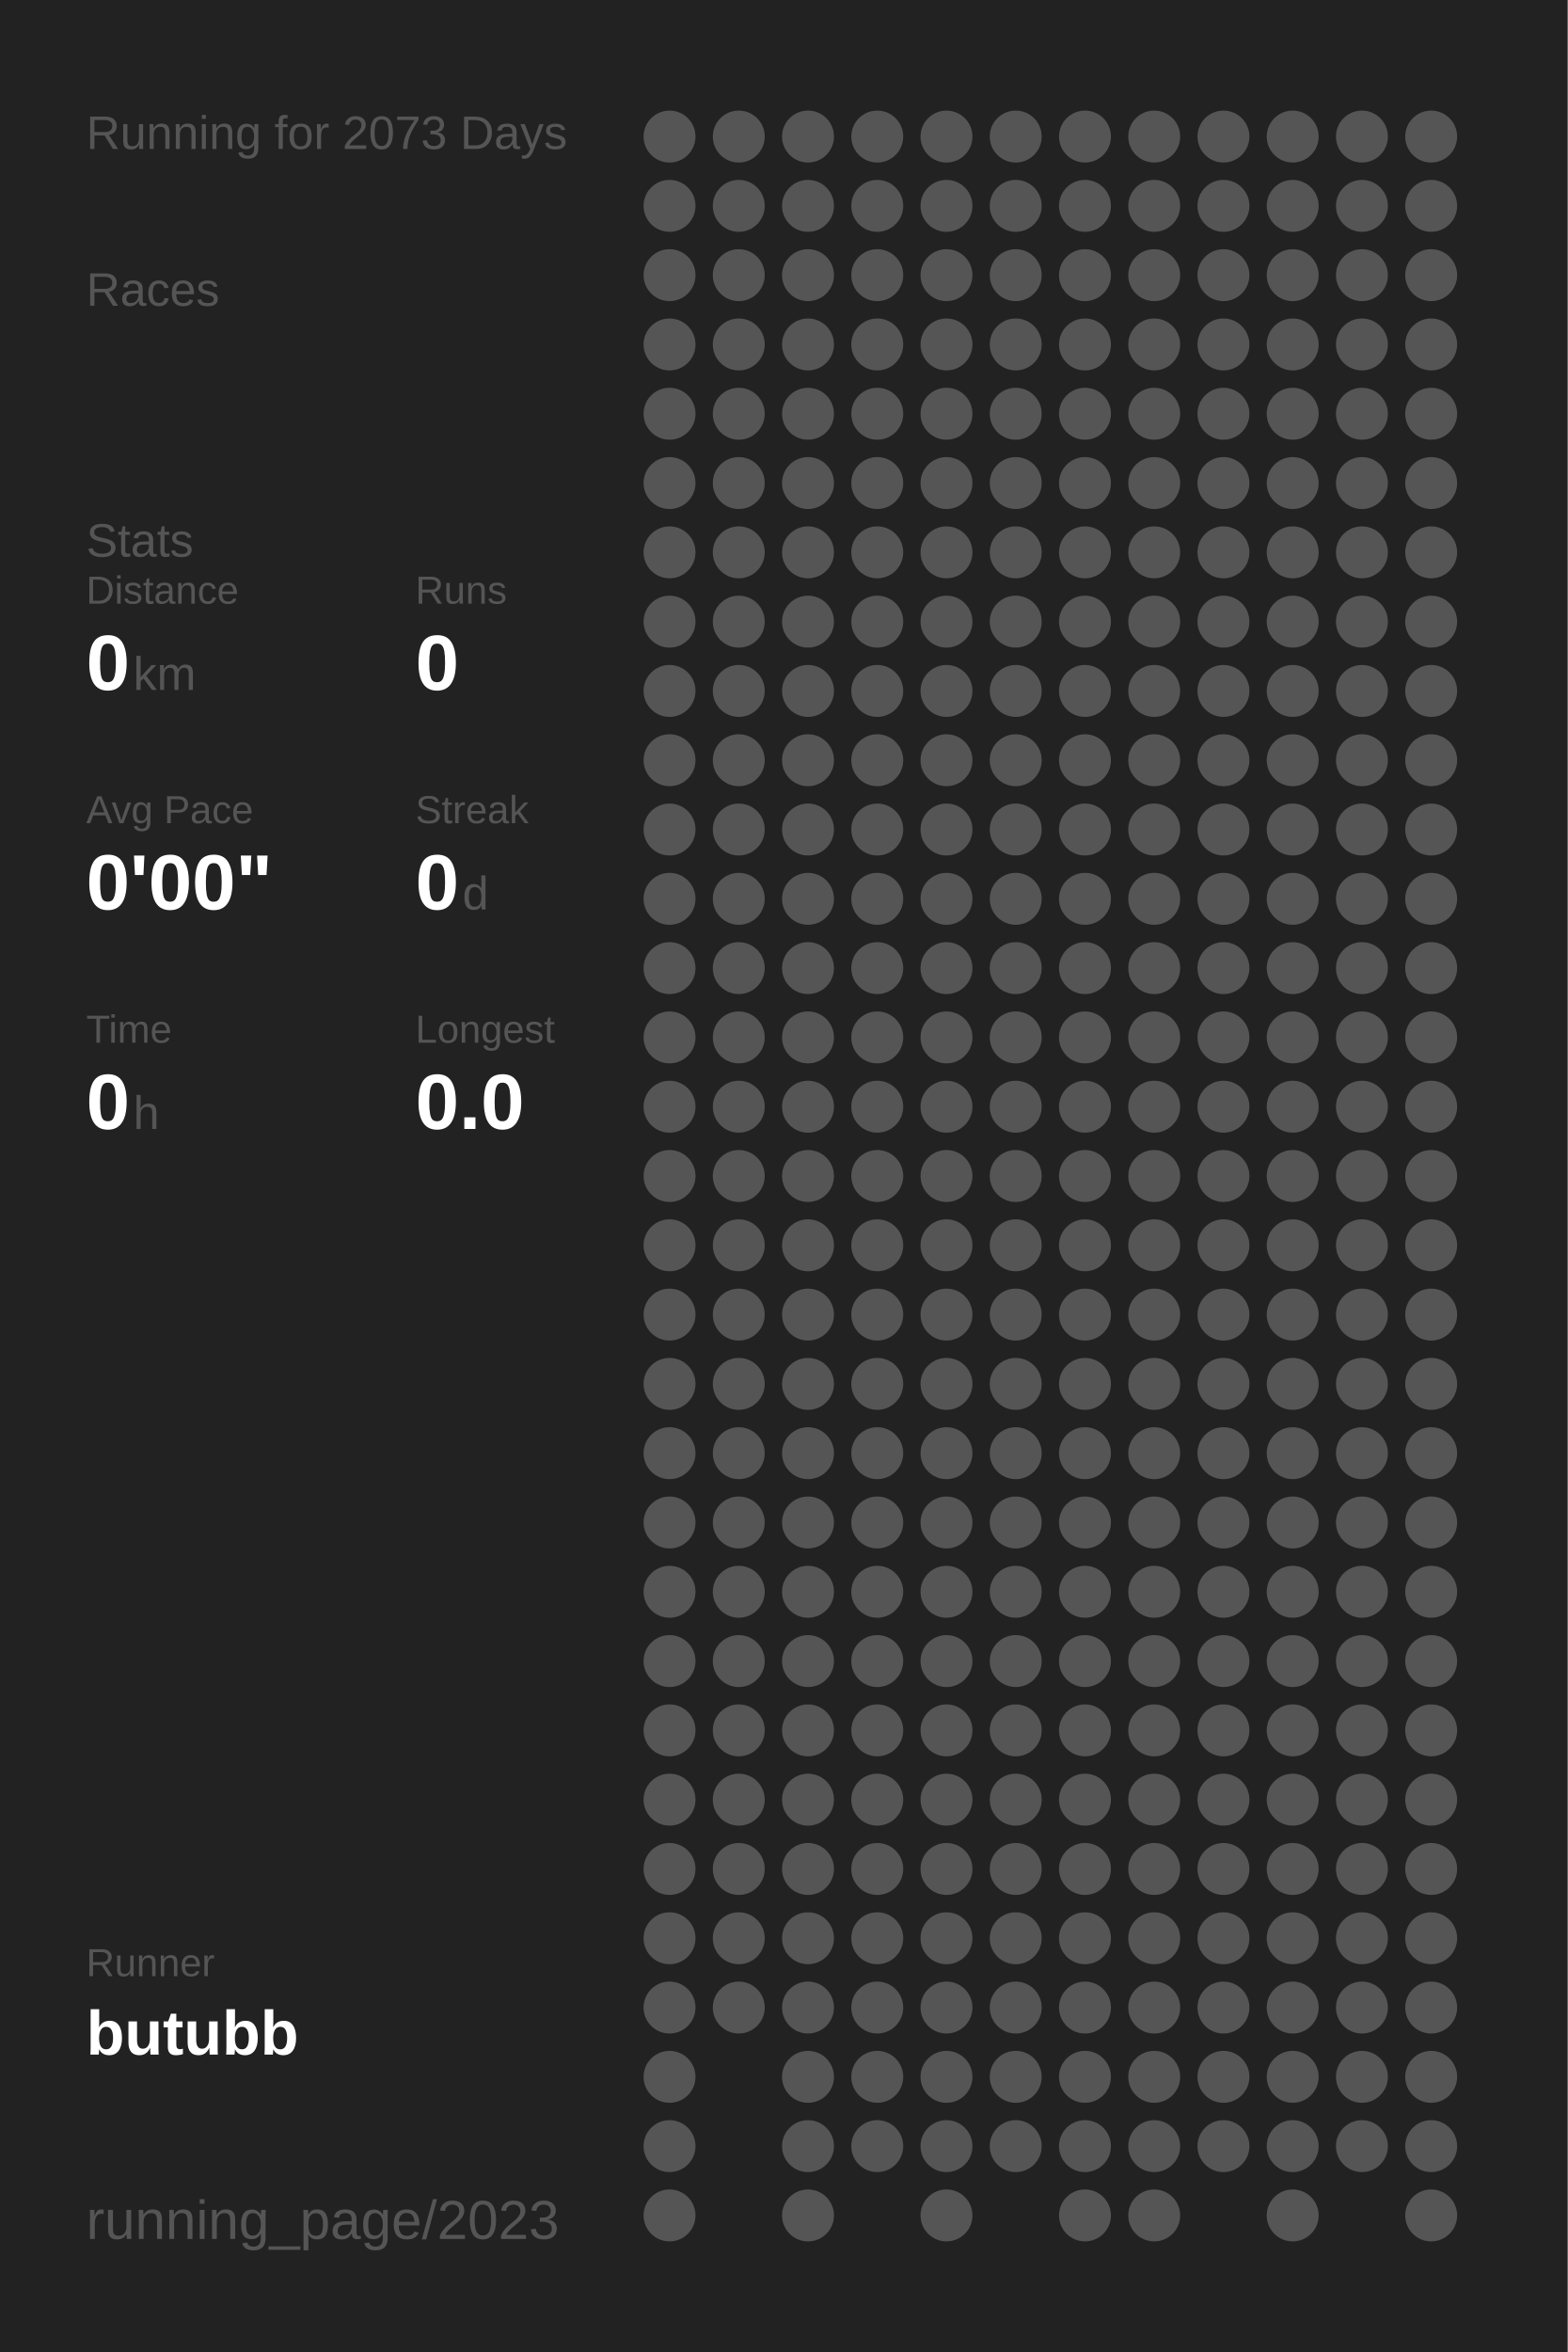
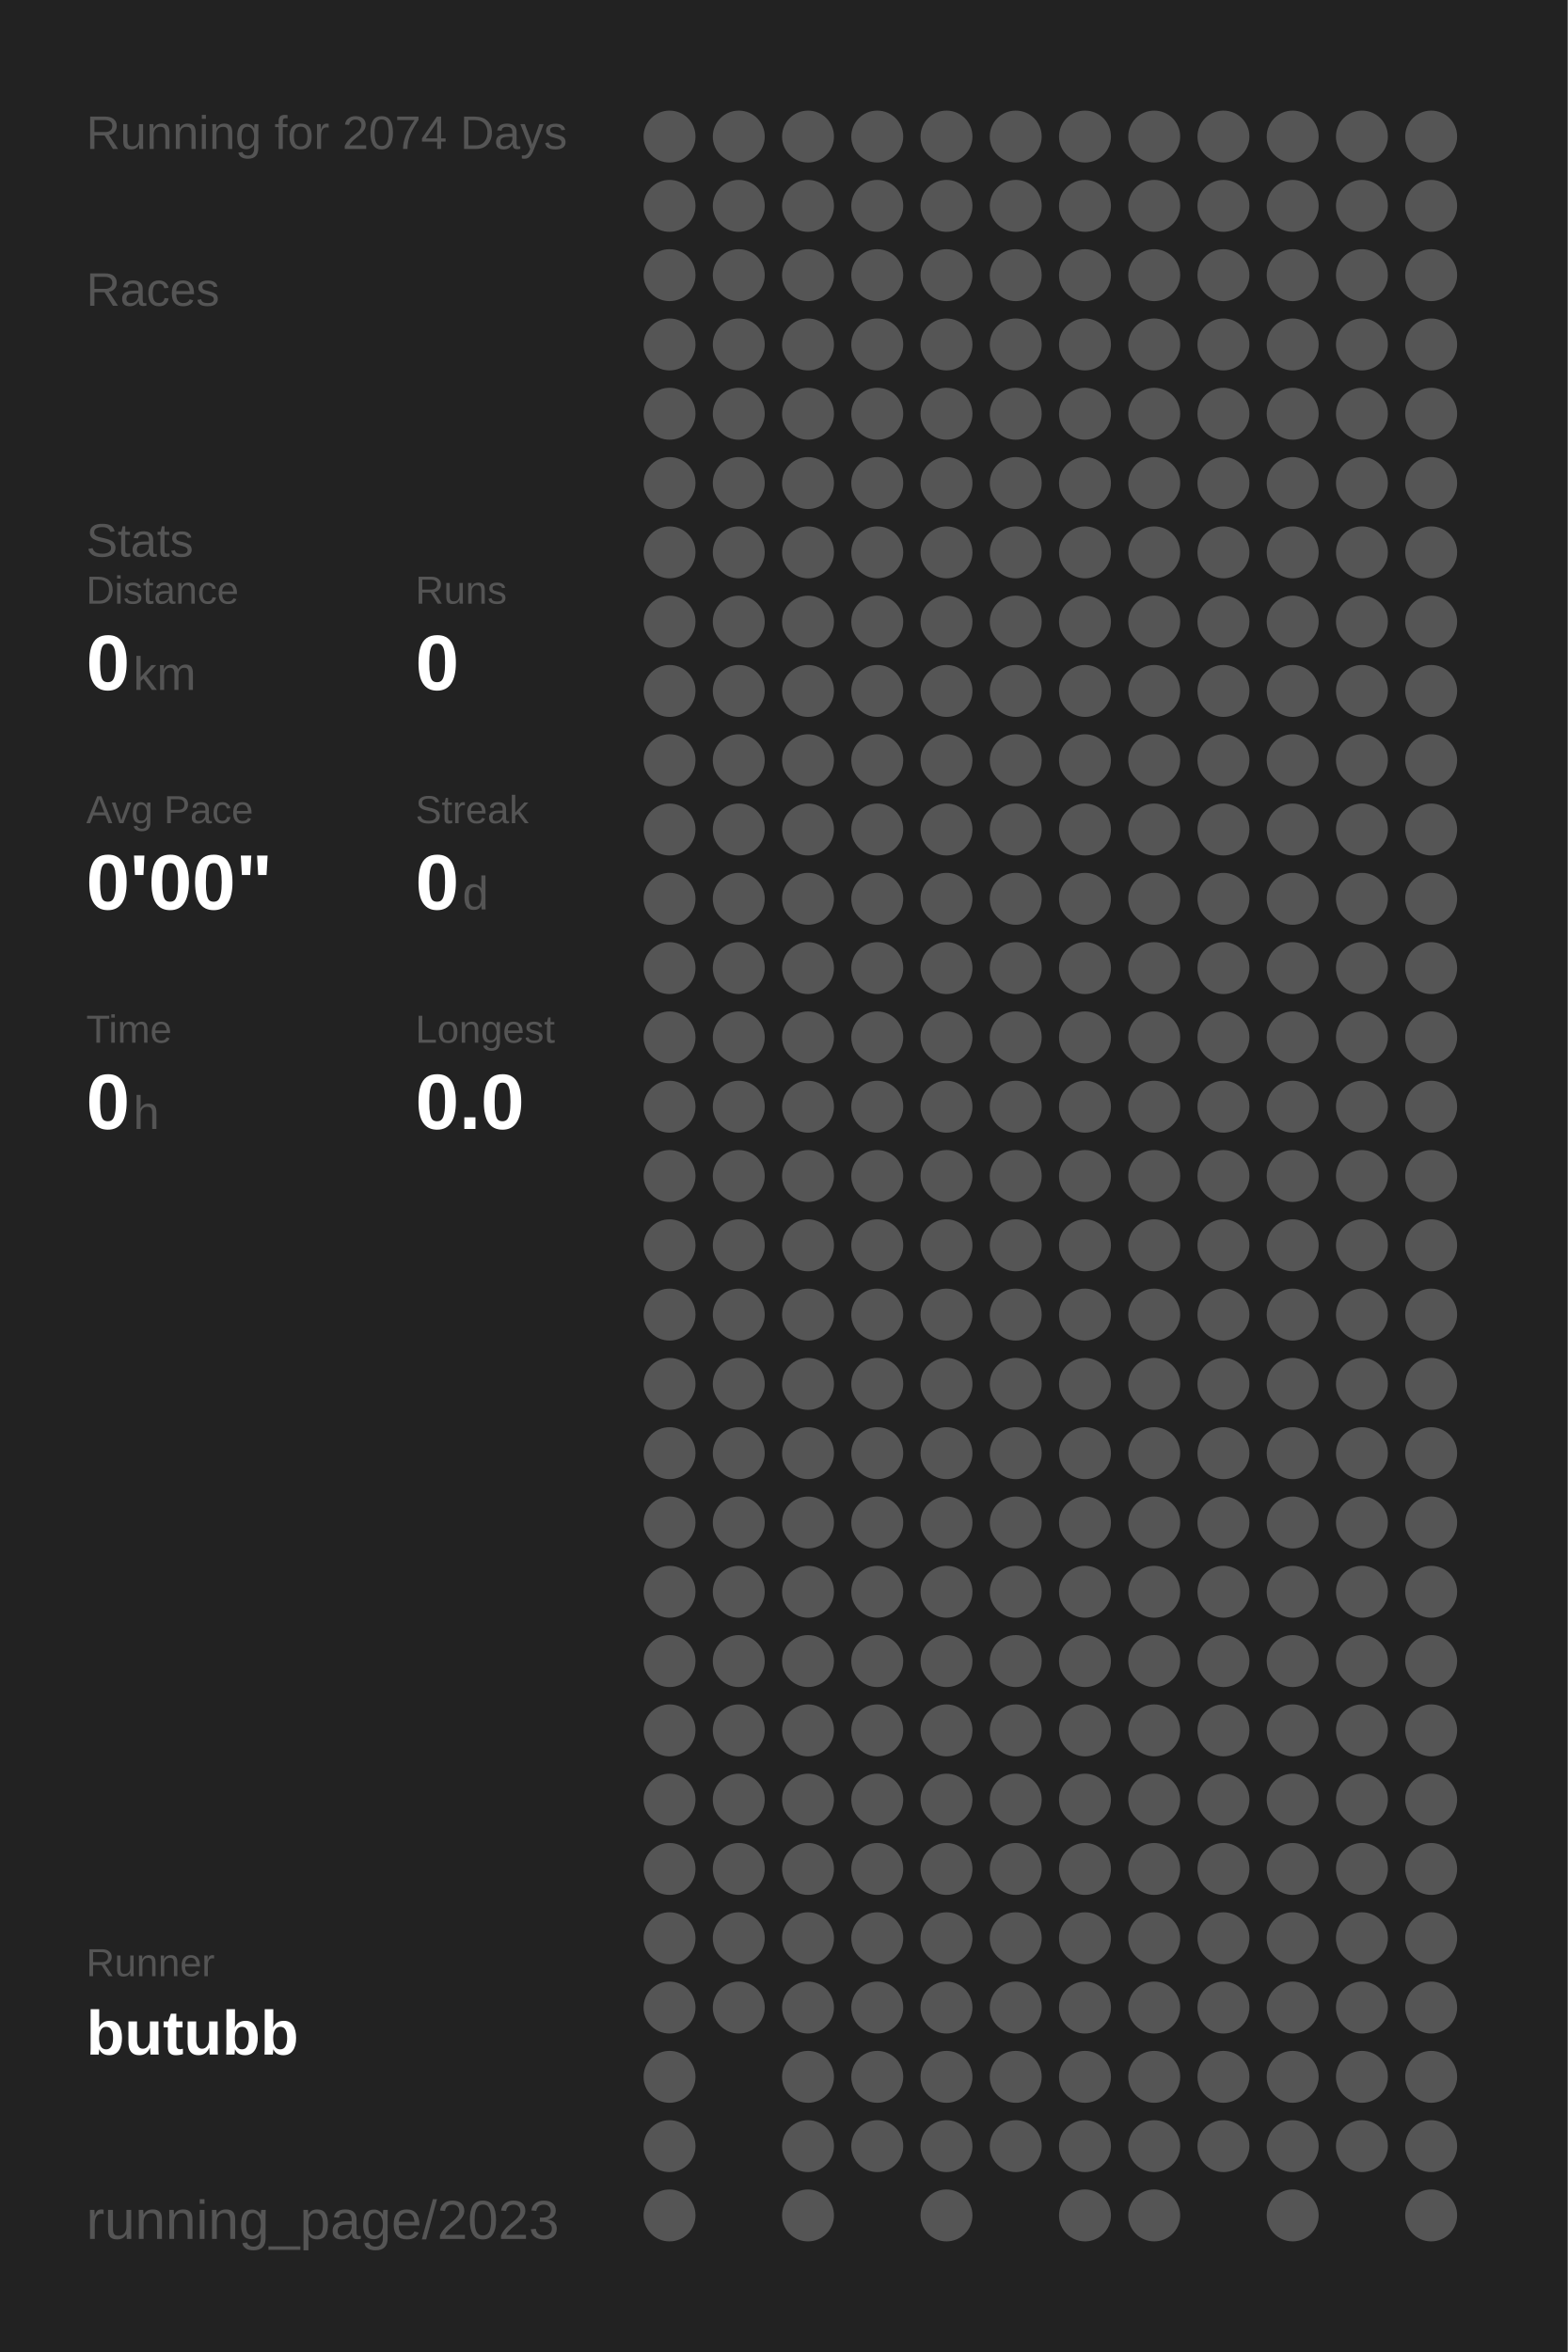
<svg xmlns="http://www.w3.org/2000/svg" baseProfile="full" height="300mm" version="1.1" viewBox="0,0,200,300" width="200mm">
  <defs />
  <rect fill="#222222" height="300" width="200" x="0" y="0" />
-   <text fill="#555555" style="font-size:6px; font-family:Arial;" x="11" y="19">Running for 2073 Days</text>
+   <text fill="#555555" style="font-size:6px; font-family:Arial;" x="11" y="19">Running for 2074 Days</text>
  <text fill="#555555" style="font-size:6px; font-family:Arial;" x="11" y="39">Races</text>
  <text fill="#555555" style="font-size:6px; font-family:Arial;" x="11" y="71">Stats</text>
  <text fill="#555555" style="font-size:5px; font-family:Arial;" x="11" y="77">Distance</text>
  <text fill="#FFFFFF" style="font-size:10px; font-family:Arial; font-weight:bold;" x="11" y="88">0</text>
  <text fill="#555555" style="font-size:6px; font-family:Arial;" x="17" y="88">km</text>
  <text fill="#555555" style="font-size:5px; font-family:Arial;" x="53" y="77">Runs</text>
  <text fill="#FFFFFF" style="font-size:10px; font-family:Arial; font-weight:bold;" x="53" y="88">0</text>
  <text fill="#555555" style="font-size:5px; font-family:Arial;" x="11" y="105">Avg Pace</text>
  <text fill="#FFFFFF" style="font-size:10px; font-family:Arial; font-weight:bold;" x="11" y="116">0'00"</text>
  <text fill="#555555" style="font-size:5px; font-family:Arial;" x="53" y="105">Streak</text>
  <text fill="#FFFFFF" style="font-size:10px; font-family:Arial; font-weight:bold;" x="53" y="116">0</text>
  <text fill="#555555" style="font-size:6px; font-family:Arial;" x="59" y="116">d</text>
  <text fill="#555555" style="font-size:5px; font-family:Arial;" x="11" y="133">Time</text>
  <text fill="#FFFFFF" style="font-size:10px; font-family:Arial; font-weight:bold;" x="11" y="144">0</text>
  <text fill="#555555" style="font-size:6px; font-family:Arial;" x="17" y="144">h</text>
  <text fill="#555555" style="font-size:5px; font-family:Arial;" x="53" y="133">Longest</text>
  <text fill="#FFFFFF" style="font-size:10px; font-family:Arial; font-weight:bold;" x="53" y="144">0.0</text>
  <text fill="#555555" style="font-size:5px; font-family:Arial;" x="11" y="252.065">Runner</text>
  <text fill="#FFFFFF" style="font-size:8px; font-family:Arial; font-weight:bold;" x="11" y="262.065">butubb</text>
  <text fill="#555555" style="font-size:7px; font-family:Arial;" x="11" y="285.581">running_page/2023</text>
  <circle cx="85.417" cy="17.419" fill="#555555" r="3.312" />
  <circle cx="85.417" cy="26.258" fill="#555555" r="3.312" />
  <circle cx="85.417" cy="35.097" fill="#555555" r="3.312" />
  <circle cx="85.417" cy="43.935" fill="#555555" r="3.312" />
  <circle cx="85.417" cy="52.774" fill="#555555" r="3.312" />
  <circle cx="85.417" cy="61.613" fill="#555555" r="3.312" />
  <circle cx="85.417" cy="70.452" fill="#555555" r="3.312" />
  <circle cx="85.417" cy="79.29" fill="#555555" r="3.312" />
  <circle cx="85.417" cy="88.129" fill="#555555" r="3.312" />
  <circle cx="85.417" cy="96.968" fill="#555555" r="3.312" />
  <circle cx="85.417" cy="105.806" fill="#555555" r="3.312" />
  <circle cx="85.417" cy="114.645" fill="#555555" r="3.312" />
  <circle cx="85.417" cy="123.484" fill="#555555" r="3.312" />
  <circle cx="85.417" cy="132.323" fill="#555555" r="3.312" />
  <circle cx="85.417" cy="141.161" fill="#555555" r="3.312" />
  <circle cx="85.417" cy="150" fill="#555555" r="3.312" />
  <circle cx="85.417" cy="158.839" fill="#555555" r="3.312" />
  <circle cx="85.417" cy="167.677" fill="#555555" r="3.312" />
  <circle cx="85.417" cy="176.516" fill="#555555" r="3.312" />
  <circle cx="85.417" cy="185.355" fill="#555555" r="3.312" />
  <circle cx="85.417" cy="194.194" fill="#555555" r="3.312" />
  <circle cx="85.417" cy="203.032" fill="#555555" r="3.312" />
  <circle cx="85.417" cy="211.871" fill="#555555" r="3.312" />
  <circle cx="85.417" cy="220.71" fill="#555555" r="3.312" />
  <circle cx="85.417" cy="229.548" fill="#555555" r="3.312" />
  <circle cx="85.417" cy="238.387" fill="#555555" r="3.312" />
  <circle cx="85.417" cy="247.226" fill="#555555" r="3.312" />
  <circle cx="85.417" cy="256.065" fill="#555555" r="3.312" />
  <circle cx="85.417" cy="264.903" fill="#555555" r="3.312" />
  <circle cx="85.417" cy="273.742" fill="#555555" r="3.312" />
  <circle cx="85.417" cy="282.581" fill="#555555" r="3.312" />
  <circle cx="94.25" cy="17.419" fill="#555555" r="3.312" />
  <circle cx="94.25" cy="26.258" fill="#555555" r="3.312" />
  <circle cx="94.25" cy="35.097" fill="#555555" r="3.312" />
  <circle cx="94.25" cy="43.935" fill="#555555" r="3.312" />
  <circle cx="94.25" cy="52.774" fill="#555555" r="3.312" />
  <circle cx="94.25" cy="61.613" fill="#555555" r="3.312" />
  <circle cx="94.25" cy="70.452" fill="#555555" r="3.312" />
  <circle cx="94.25" cy="79.29" fill="#555555" r="3.312" />
  <circle cx="94.25" cy="88.129" fill="#555555" r="3.312" />
  <circle cx="94.25" cy="96.968" fill="#555555" r="3.312" />
  <circle cx="94.25" cy="105.806" fill="#555555" r="3.312" />
  <circle cx="94.25" cy="114.645" fill="#555555" r="3.312" />
  <circle cx="94.25" cy="123.484" fill="#555555" r="3.312" />
  <circle cx="94.25" cy="132.323" fill="#555555" r="3.312" />
  <circle cx="94.25" cy="141.161" fill="#555555" r="3.312" />
  <circle cx="94.25" cy="150" fill="#555555" r="3.312" />
  <circle cx="94.25" cy="158.839" fill="#555555" r="3.312" />
  <circle cx="94.25" cy="167.677" fill="#555555" r="3.312" />
  <circle cx="94.25" cy="176.516" fill="#555555" r="3.312" />
  <circle cx="94.25" cy="185.355" fill="#555555" r="3.312" />
  <circle cx="94.25" cy="194.194" fill="#555555" r="3.312" />
  <circle cx="94.25" cy="203.032" fill="#555555" r="3.312" />
  <circle cx="94.25" cy="211.871" fill="#555555" r="3.312" />
  <circle cx="94.25" cy="220.71" fill="#555555" r="3.312" />
  <circle cx="94.25" cy="229.548" fill="#555555" r="3.312" />
  <circle cx="94.25" cy="238.387" fill="#555555" r="3.312" />
  <circle cx="94.25" cy="247.226" fill="#555555" r="3.312" />
  <circle cx="94.25" cy="256.065" fill="#555555" r="3.312" />
  <circle cx="103.083" cy="17.419" fill="#555555" r="3.312" />
  <circle cx="103.083" cy="26.258" fill="#555555" r="3.312" />
  <circle cx="103.083" cy="35.097" fill="#555555" r="3.312" />
  <circle cx="103.083" cy="43.935" fill="#555555" r="3.312" />
  <circle cx="103.083" cy="52.774" fill="#555555" r="3.312" />
  <circle cx="103.083" cy="61.613" fill="#555555" r="3.312" />
  <circle cx="103.083" cy="70.452" fill="#555555" r="3.312" />
  <circle cx="103.083" cy="79.29" fill="#555555" r="3.312" />
  <circle cx="103.083" cy="88.129" fill="#555555" r="3.312" />
  <circle cx="103.083" cy="96.968" fill="#555555" r="3.312" />
  <circle cx="103.083" cy="105.806" fill="#555555" r="3.312" />
  <circle cx="103.083" cy="114.645" fill="#555555" r="3.312" />
  <circle cx="103.083" cy="123.484" fill="#555555" r="3.312" />
  <circle cx="103.083" cy="132.323" fill="#555555" r="3.312" />
  <circle cx="103.083" cy="141.161" fill="#555555" r="3.312" />
  <circle cx="103.083" cy="150" fill="#555555" r="3.312" />
  <circle cx="103.083" cy="158.839" fill="#555555" r="3.312" />
  <circle cx="103.083" cy="167.677" fill="#555555" r="3.312" />
  <circle cx="103.083" cy="176.516" fill="#555555" r="3.312" />
  <circle cx="103.083" cy="185.355" fill="#555555" r="3.312" />
  <circle cx="103.083" cy="194.194" fill="#555555" r="3.312" />
  <circle cx="103.083" cy="203.032" fill="#555555" r="3.312" />
  <circle cx="103.083" cy="211.871" fill="#555555" r="3.312" />
  <circle cx="103.083" cy="220.71" fill="#555555" r="3.312" />
  <circle cx="103.083" cy="229.548" fill="#555555" r="3.312" />
  <circle cx="103.083" cy="238.387" fill="#555555" r="3.312" />
  <circle cx="103.083" cy="247.226" fill="#555555" r="3.312" />
  <circle cx="103.083" cy="256.065" fill="#555555" r="3.312" />
  <circle cx="103.083" cy="264.903" fill="#555555" r="3.312" />
  <circle cx="103.083" cy="273.742" fill="#555555" r="3.312" />
  <circle cx="103.083" cy="282.581" fill="#555555" r="3.312" />
  <circle cx="111.917" cy="17.419" fill="#555555" r="3.312" />
  <circle cx="111.917" cy="26.258" fill="#555555" r="3.312" />
  <circle cx="111.917" cy="35.097" fill="#555555" r="3.312" />
  <circle cx="111.917" cy="43.935" fill="#555555" r="3.312" />
  <circle cx="111.917" cy="52.774" fill="#555555" r="3.312" />
  <circle cx="111.917" cy="61.613" fill="#555555" r="3.312" />
  <circle cx="111.917" cy="70.452" fill="#555555" r="3.312" />
  <circle cx="111.917" cy="79.29" fill="#555555" r="3.312" />
  <circle cx="111.917" cy="88.129" fill="#555555" r="3.312" />
  <circle cx="111.917" cy="96.968" fill="#555555" r="3.312" />
  <circle cx="111.917" cy="105.806" fill="#555555" r="3.312" />
  <circle cx="111.917" cy="114.645" fill="#555555" r="3.312" />
  <circle cx="111.917" cy="123.484" fill="#555555" r="3.312" />
  <circle cx="111.917" cy="132.323" fill="#555555" r="3.312" />
  <circle cx="111.917" cy="141.161" fill="#555555" r="3.312" />
  <circle cx="111.917" cy="150" fill="#555555" r="3.312" />
  <circle cx="111.917" cy="158.839" fill="#555555" r="3.312" />
  <circle cx="111.917" cy="167.677" fill="#555555" r="3.312" />
  <circle cx="111.917" cy="176.516" fill="#555555" r="3.312" />
  <circle cx="111.917" cy="185.355" fill="#555555" r="3.312" />
  <circle cx="111.917" cy="194.194" fill="#555555" r="3.312" />
  <circle cx="111.917" cy="203.032" fill="#555555" r="3.312" />
  <circle cx="111.917" cy="211.871" fill="#555555" r="3.312" />
  <circle cx="111.917" cy="220.71" fill="#555555" r="3.312" />
  <circle cx="111.917" cy="229.548" fill="#555555" r="3.312" />
  <circle cx="111.917" cy="238.387" fill="#555555" r="3.312" />
  <circle cx="111.917" cy="247.226" fill="#555555" r="3.312" />
  <circle cx="111.917" cy="256.065" fill="#555555" r="3.312" />
  <circle cx="111.917" cy="264.903" fill="#555555" r="3.312" />
  <circle cx="111.917" cy="273.742" fill="#555555" r="3.312" />
  <circle cx="120.75" cy="17.419" fill="#555555" r="3.312" />
  <circle cx="120.75" cy="26.258" fill="#555555" r="3.312" />
  <circle cx="120.75" cy="35.097" fill="#555555" r="3.312" />
  <circle cx="120.75" cy="43.935" fill="#555555" r="3.312" />
  <circle cx="120.75" cy="52.774" fill="#555555" r="3.312" />
  <circle cx="120.75" cy="61.613" fill="#555555" r="3.312" />
  <circle cx="120.75" cy="70.452" fill="#555555" r="3.312" />
  <circle cx="120.75" cy="79.29" fill="#555555" r="3.312" />
  <circle cx="120.75" cy="88.129" fill="#555555" r="3.312" />
  <circle cx="120.75" cy="96.968" fill="#555555" r="3.312" />
  <circle cx="120.75" cy="105.806" fill="#555555" r="3.312" />
  <circle cx="120.75" cy="114.645" fill="#555555" r="3.312" />
  <circle cx="120.75" cy="123.484" fill="#555555" r="3.312" />
  <circle cx="120.75" cy="132.323" fill="#555555" r="3.312" />
  <circle cx="120.75" cy="141.161" fill="#555555" r="3.312" />
  <circle cx="120.75" cy="150" fill="#555555" r="3.312" />
  <circle cx="120.75" cy="158.839" fill="#555555" r="3.312" />
  <circle cx="120.75" cy="167.677" fill="#555555" r="3.312" />
  <circle cx="120.75" cy="176.516" fill="#555555" r="3.312" />
  <circle cx="120.75" cy="185.355" fill="#555555" r="3.312" />
  <circle cx="120.75" cy="194.194" fill="#555555" r="3.312" />
  <circle cx="120.75" cy="203.032" fill="#555555" r="3.312" />
  <circle cx="120.75" cy="211.871" fill="#555555" r="3.312" />
  <circle cx="120.75" cy="220.71" fill="#555555" r="3.312" />
  <circle cx="120.75" cy="229.548" fill="#555555" r="3.312" />
  <circle cx="120.75" cy="238.387" fill="#555555" r="3.312" />
  <circle cx="120.75" cy="247.226" fill="#555555" r="3.312" />
  <circle cx="120.75" cy="256.065" fill="#555555" r="3.312" />
  <circle cx="120.75" cy="264.903" fill="#555555" r="3.312" />
  <circle cx="120.75" cy="273.742" fill="#555555" r="3.312" />
  <circle cx="120.75" cy="282.581" fill="#555555" r="3.312" />
  <circle cx="129.583" cy="17.419" fill="#555555" r="3.312" />
  <circle cx="129.583" cy="26.258" fill="#555555" r="3.312" />
  <circle cx="129.583" cy="35.097" fill="#555555" r="3.312" />
  <circle cx="129.583" cy="43.935" fill="#555555" r="3.312" />
  <circle cx="129.583" cy="52.774" fill="#555555" r="3.312" />
  <circle cx="129.583" cy="61.613" fill="#555555" r="3.312" />
  <circle cx="129.583" cy="70.452" fill="#555555" r="3.312" />
  <circle cx="129.583" cy="79.29" fill="#555555" r="3.312" />
  <circle cx="129.583" cy="88.129" fill="#555555" r="3.312" />
  <circle cx="129.583" cy="96.968" fill="#555555" r="3.312" />
  <circle cx="129.583" cy="105.806" fill="#555555" r="3.312" />
  <circle cx="129.583" cy="114.645" fill="#555555" r="3.312" />
  <circle cx="129.583" cy="123.484" fill="#555555" r="3.312" />
  <circle cx="129.583" cy="132.323" fill="#555555" r="3.312" />
  <circle cx="129.583" cy="141.161" fill="#555555" r="3.312" />
  <circle cx="129.583" cy="150" fill="#555555" r="3.312" />
  <circle cx="129.583" cy="158.839" fill="#555555" r="3.312" />
  <circle cx="129.583" cy="167.677" fill="#555555" r="3.312" />
  <circle cx="129.583" cy="176.516" fill="#555555" r="3.312" />
  <circle cx="129.583" cy="185.355" fill="#555555" r="3.312" />
  <circle cx="129.583" cy="194.194" fill="#555555" r="3.312" />
  <circle cx="129.583" cy="203.032" fill="#555555" r="3.312" />
  <circle cx="129.583" cy="211.871" fill="#555555" r="3.312" />
  <circle cx="129.583" cy="220.71" fill="#555555" r="3.312" />
  <circle cx="129.583" cy="229.548" fill="#555555" r="3.312" />
  <circle cx="129.583" cy="238.387" fill="#555555" r="3.312" />
  <circle cx="129.583" cy="247.226" fill="#555555" r="3.312" />
  <circle cx="129.583" cy="256.065" fill="#555555" r="3.312" />
  <circle cx="129.583" cy="264.903" fill="#555555" r="3.312" />
  <circle cx="129.583" cy="273.742" fill="#555555" r="3.312" />
  <circle cx="138.417" cy="17.419" fill="#555555" r="3.312" />
  <circle cx="138.417" cy="26.258" fill="#555555" r="3.312" />
  <circle cx="138.417" cy="35.097" fill="#555555" r="3.312" />
  <circle cx="138.417" cy="43.935" fill="#555555" r="3.312" />
  <circle cx="138.417" cy="52.774" fill="#555555" r="3.312" />
  <circle cx="138.417" cy="61.613" fill="#555555" r="3.312" />
  <circle cx="138.417" cy="70.452" fill="#555555" r="3.312" />
  <circle cx="138.417" cy="79.29" fill="#555555" r="3.312" />
  <circle cx="138.417" cy="88.129" fill="#555555" r="3.312" />
  <circle cx="138.417" cy="96.968" fill="#555555" r="3.312" />
  <circle cx="138.417" cy="105.806" fill="#555555" r="3.312" />
  <circle cx="138.417" cy="114.645" fill="#555555" r="3.312" />
  <circle cx="138.417" cy="123.484" fill="#555555" r="3.312" />
  <circle cx="138.417" cy="132.323" fill="#555555" r="3.312" />
  <circle cx="138.417" cy="141.161" fill="#555555" r="3.312" />
  <circle cx="138.417" cy="150" fill="#555555" r="3.312" />
  <circle cx="138.417" cy="158.839" fill="#555555" r="3.312" />
  <circle cx="138.417" cy="167.677" fill="#555555" r="3.312" />
  <circle cx="138.417" cy="176.516" fill="#555555" r="3.312" />
  <circle cx="138.417" cy="185.355" fill="#555555" r="3.312" />
  <circle cx="138.417" cy="194.194" fill="#555555" r="3.312" />
  <circle cx="138.417" cy="203.032" fill="#555555" r="3.312" />
  <circle cx="138.417" cy="211.871" fill="#555555" r="3.312" />
  <circle cx="138.417" cy="220.71" fill="#555555" r="3.312" />
  <circle cx="138.417" cy="229.548" fill="#555555" r="3.312" />
  <circle cx="138.417" cy="238.387" fill="#555555" r="3.312" />
  <circle cx="138.417" cy="247.226" fill="#555555" r="3.312" />
  <circle cx="138.417" cy="256.065" fill="#555555" r="3.312" />
  <circle cx="138.417" cy="264.903" fill="#555555" r="3.312" />
  <circle cx="138.417" cy="273.742" fill="#555555" r="3.312" />
  <circle cx="138.417" cy="282.581" fill="#555555" r="3.312" />
  <circle cx="147.25" cy="17.419" fill="#555555" r="3.312" />
  <circle cx="147.25" cy="26.258" fill="#555555" r="3.312" />
  <circle cx="147.25" cy="35.097" fill="#555555" r="3.312" />
  <circle cx="147.25" cy="43.935" fill="#555555" r="3.312" />
  <circle cx="147.25" cy="52.774" fill="#555555" r="3.312" />
  <circle cx="147.25" cy="61.613" fill="#555555" r="3.312" />
  <circle cx="147.25" cy="70.452" fill="#555555" r="3.312" />
  <circle cx="147.25" cy="79.29" fill="#555555" r="3.312" />
  <circle cx="147.25" cy="88.129" fill="#555555" r="3.312" />
  <circle cx="147.25" cy="96.968" fill="#555555" r="3.312" />
  <circle cx="147.25" cy="105.806" fill="#555555" r="3.312" />
  <circle cx="147.25" cy="114.645" fill="#555555" r="3.312" />
  <circle cx="147.25" cy="123.484" fill="#555555" r="3.312" />
  <circle cx="147.25" cy="132.323" fill="#555555" r="3.312" />
  <circle cx="147.25" cy="141.161" fill="#555555" r="3.312" />
  <circle cx="147.25" cy="150" fill="#555555" r="3.312" />
  <circle cx="147.25" cy="158.839" fill="#555555" r="3.312" />
  <circle cx="147.25" cy="167.677" fill="#555555" r="3.312" />
  <circle cx="147.25" cy="176.516" fill="#555555" r="3.312" />
  <circle cx="147.25" cy="185.355" fill="#555555" r="3.312" />
  <circle cx="147.25" cy="194.194" fill="#555555" r="3.312" />
  <circle cx="147.25" cy="203.032" fill="#555555" r="3.312" />
  <circle cx="147.25" cy="211.871" fill="#555555" r="3.312" />
  <circle cx="147.25" cy="220.71" fill="#555555" r="3.312" />
  <circle cx="147.25" cy="229.548" fill="#555555" r="3.312" />
  <circle cx="147.25" cy="238.387" fill="#555555" r="3.312" />
  <circle cx="147.25" cy="247.226" fill="#555555" r="3.312" />
  <circle cx="147.25" cy="256.065" fill="#555555" r="3.312" />
  <circle cx="147.25" cy="264.903" fill="#555555" r="3.312" />
  <circle cx="147.25" cy="273.742" fill="#555555" r="3.312" />
  <circle cx="147.25" cy="282.581" fill="#555555" r="3.312" />
  <circle cx="156.083" cy="17.419" fill="#555555" r="3.312" />
  <circle cx="156.083" cy="26.258" fill="#555555" r="3.312" />
  <circle cx="156.083" cy="35.097" fill="#555555" r="3.312" />
  <circle cx="156.083" cy="43.935" fill="#555555" r="3.312" />
  <circle cx="156.083" cy="52.774" fill="#555555" r="3.312" />
  <circle cx="156.083" cy="61.613" fill="#555555" r="3.312" />
  <circle cx="156.083" cy="70.452" fill="#555555" r="3.312" />
  <circle cx="156.083" cy="79.29" fill="#555555" r="3.312" />
  <circle cx="156.083" cy="88.129" fill="#555555" r="3.312" />
  <circle cx="156.083" cy="96.968" fill="#555555" r="3.312" />
  <circle cx="156.083" cy="105.806" fill="#555555" r="3.312" />
  <circle cx="156.083" cy="114.645" fill="#555555" r="3.312" />
  <circle cx="156.083" cy="123.484" fill="#555555" r="3.312" />
  <circle cx="156.083" cy="132.323" fill="#555555" r="3.312" />
  <circle cx="156.083" cy="141.161" fill="#555555" r="3.312" />
  <circle cx="156.083" cy="150" fill="#555555" r="3.312" />
  <circle cx="156.083" cy="158.839" fill="#555555" r="3.312" />
  <circle cx="156.083" cy="167.677" fill="#555555" r="3.312" />
  <circle cx="156.083" cy="176.516" fill="#555555" r="3.312" />
  <circle cx="156.083" cy="185.355" fill="#555555" r="3.312" />
  <circle cx="156.083" cy="194.194" fill="#555555" r="3.312" />
  <circle cx="156.083" cy="203.032" fill="#555555" r="3.312" />
  <circle cx="156.083" cy="211.871" fill="#555555" r="3.312" />
  <circle cx="156.083" cy="220.71" fill="#555555" r="3.312" />
  <circle cx="156.083" cy="229.548" fill="#555555" r="3.312" />
  <circle cx="156.083" cy="238.387" fill="#555555" r="3.312" />
  <circle cx="156.083" cy="247.226" fill="#555555" r="3.312" />
  <circle cx="156.083" cy="256.065" fill="#555555" r="3.312" />
  <circle cx="156.083" cy="264.903" fill="#555555" r="3.312" />
  <circle cx="156.083" cy="273.742" fill="#555555" r="3.312" />
  <circle cx="164.917" cy="17.419" fill="#555555" r="3.312" />
  <circle cx="164.917" cy="26.258" fill="#555555" r="3.312" />
  <circle cx="164.917" cy="35.097" fill="#555555" r="3.312" />
  <circle cx="164.917" cy="43.935" fill="#555555" r="3.312" />
  <circle cx="164.917" cy="52.774" fill="#555555" r="3.312" />
  <circle cx="164.917" cy="61.613" fill="#555555" r="3.312" />
  <circle cx="164.917" cy="70.452" fill="#555555" r="3.312" />
  <circle cx="164.917" cy="79.29" fill="#555555" r="3.312" />
  <circle cx="164.917" cy="88.129" fill="#555555" r="3.312" />
  <circle cx="164.917" cy="96.968" fill="#555555" r="3.312" />
  <circle cx="164.917" cy="105.806" fill="#555555" r="3.312" />
  <circle cx="164.917" cy="114.645" fill="#555555" r="3.312" />
  <circle cx="164.917" cy="123.484" fill="#555555" r="3.312" />
  <circle cx="164.917" cy="132.323" fill="#555555" r="3.312" />
  <circle cx="164.917" cy="141.161" fill="#555555" r="3.312" />
  <circle cx="164.917" cy="150" fill="#555555" r="3.312" />
  <circle cx="164.917" cy="158.839" fill="#555555" r="3.312" />
  <circle cx="164.917" cy="167.677" fill="#555555" r="3.312" />
  <circle cx="164.917" cy="176.516" fill="#555555" r="3.312" />
  <circle cx="164.917" cy="185.355" fill="#555555" r="3.312" />
  <circle cx="164.917" cy="194.194" fill="#555555" r="3.312" />
  <circle cx="164.917" cy="203.032" fill="#555555" r="3.312" />
  <circle cx="164.917" cy="211.871" fill="#555555" r="3.312" />
  <circle cx="164.917" cy="220.71" fill="#555555" r="3.312" />
  <circle cx="164.917" cy="229.548" fill="#555555" r="3.312" />
  <circle cx="164.917" cy="238.387" fill="#555555" r="3.312" />
  <circle cx="164.917" cy="247.226" fill="#555555" r="3.312" />
  <circle cx="164.917" cy="256.065" fill="#555555" r="3.312" />
  <circle cx="164.917" cy="264.903" fill="#555555" r="3.312" />
  <circle cx="164.917" cy="273.742" fill="#555555" r="3.312" />
  <circle cx="164.917" cy="282.581" fill="#555555" r="3.312" />
  <circle cx="173.75" cy="17.419" fill="#555555" r="3.312" />
  <circle cx="173.75" cy="26.258" fill="#555555" r="3.312" />
  <circle cx="173.75" cy="35.097" fill="#555555" r="3.312" />
  <circle cx="173.75" cy="43.935" fill="#555555" r="3.312" />
  <circle cx="173.75" cy="52.774" fill="#555555" r="3.312" />
  <circle cx="173.75" cy="61.613" fill="#555555" r="3.312" />
  <circle cx="173.75" cy="70.452" fill="#555555" r="3.312" />
  <circle cx="173.75" cy="79.29" fill="#555555" r="3.312" />
  <circle cx="173.75" cy="88.129" fill="#555555" r="3.312" />
  <circle cx="173.75" cy="96.968" fill="#555555" r="3.312" />
  <circle cx="173.75" cy="105.806" fill="#555555" r="3.312" />
  <circle cx="173.75" cy="114.645" fill="#555555" r="3.312" />
  <circle cx="173.75" cy="123.484" fill="#555555" r="3.312" />
  <circle cx="173.75" cy="132.323" fill="#555555" r="3.312" />
  <circle cx="173.75" cy="141.161" fill="#555555" r="3.312" />
  <circle cx="173.75" cy="150" fill="#555555" r="3.312" />
  <circle cx="173.75" cy="158.839" fill="#555555" r="3.312" />
  <circle cx="173.75" cy="167.677" fill="#555555" r="3.312" />
  <circle cx="173.75" cy="176.516" fill="#555555" r="3.312" />
  <circle cx="173.75" cy="185.355" fill="#555555" r="3.312" />
  <circle cx="173.75" cy="194.194" fill="#555555" r="3.312" />
  <circle cx="173.75" cy="203.032" fill="#555555" r="3.312" />
  <circle cx="173.75" cy="211.871" fill="#555555" r="3.312" />
  <circle cx="173.75" cy="220.71" fill="#555555" r="3.312" />
  <circle cx="173.75" cy="229.548" fill="#555555" r="3.312" />
  <circle cx="173.75" cy="238.387" fill="#555555" r="3.312" />
  <circle cx="173.75" cy="247.226" fill="#555555" r="3.312" />
  <circle cx="173.75" cy="256.065" fill="#555555" r="3.312" />
  <circle cx="173.75" cy="264.903" fill="#555555" r="3.312" />
  <circle cx="173.75" cy="273.742" fill="#555555" r="3.312" />
  <circle cx="182.583" cy="17.419" fill="#555555" r="3.312" />
  <circle cx="182.583" cy="26.258" fill="#555555" r="3.312" />
  <circle cx="182.583" cy="35.097" fill="#555555" r="3.312" />
  <circle cx="182.583" cy="43.935" fill="#555555" r="3.312" />
  <circle cx="182.583" cy="52.774" fill="#555555" r="3.312" />
  <circle cx="182.583" cy="61.613" fill="#555555" r="3.312" />
  <circle cx="182.583" cy="70.452" fill="#555555" r="3.312" />
  <circle cx="182.583" cy="79.29" fill="#555555" r="3.312" />
  <circle cx="182.583" cy="88.129" fill="#555555" r="3.312" />
  <circle cx="182.583" cy="96.968" fill="#555555" r="3.312" />
  <circle cx="182.583" cy="105.806" fill="#555555" r="3.312" />
  <circle cx="182.583" cy="114.645" fill="#555555" r="3.312" />
  <circle cx="182.583" cy="123.484" fill="#555555" r="3.312" />
  <circle cx="182.583" cy="132.323" fill="#555555" r="3.312" />
  <circle cx="182.583" cy="141.161" fill="#555555" r="3.312" />
  <circle cx="182.583" cy="150" fill="#555555" r="3.312" />
  <circle cx="182.583" cy="158.839" fill="#555555" r="3.312" />
  <circle cx="182.583" cy="167.677" fill="#555555" r="3.312" />
  <circle cx="182.583" cy="176.516" fill="#555555" r="3.312" />
  <circle cx="182.583" cy="185.355" fill="#555555" r="3.312" />
  <circle cx="182.583" cy="194.194" fill="#555555" r="3.312" />
  <circle cx="182.583" cy="203.032" fill="#555555" r="3.312" />
  <circle cx="182.583" cy="211.871" fill="#555555" r="3.312" />
  <circle cx="182.583" cy="220.71" fill="#555555" r="3.312" />
  <circle cx="182.583" cy="229.548" fill="#555555" r="3.312" />
  <circle cx="182.583" cy="238.387" fill="#555555" r="3.312" />
  <circle cx="182.583" cy="247.226" fill="#555555" r="3.312" />
  <circle cx="182.583" cy="256.065" fill="#555555" r="3.312" />
  <circle cx="182.583" cy="264.903" fill="#555555" r="3.312" />
  <circle cx="182.583" cy="273.742" fill="#555555" r="3.312" />
  <circle cx="182.583" cy="282.581" fill="#555555" r="3.312" />
</svg>
